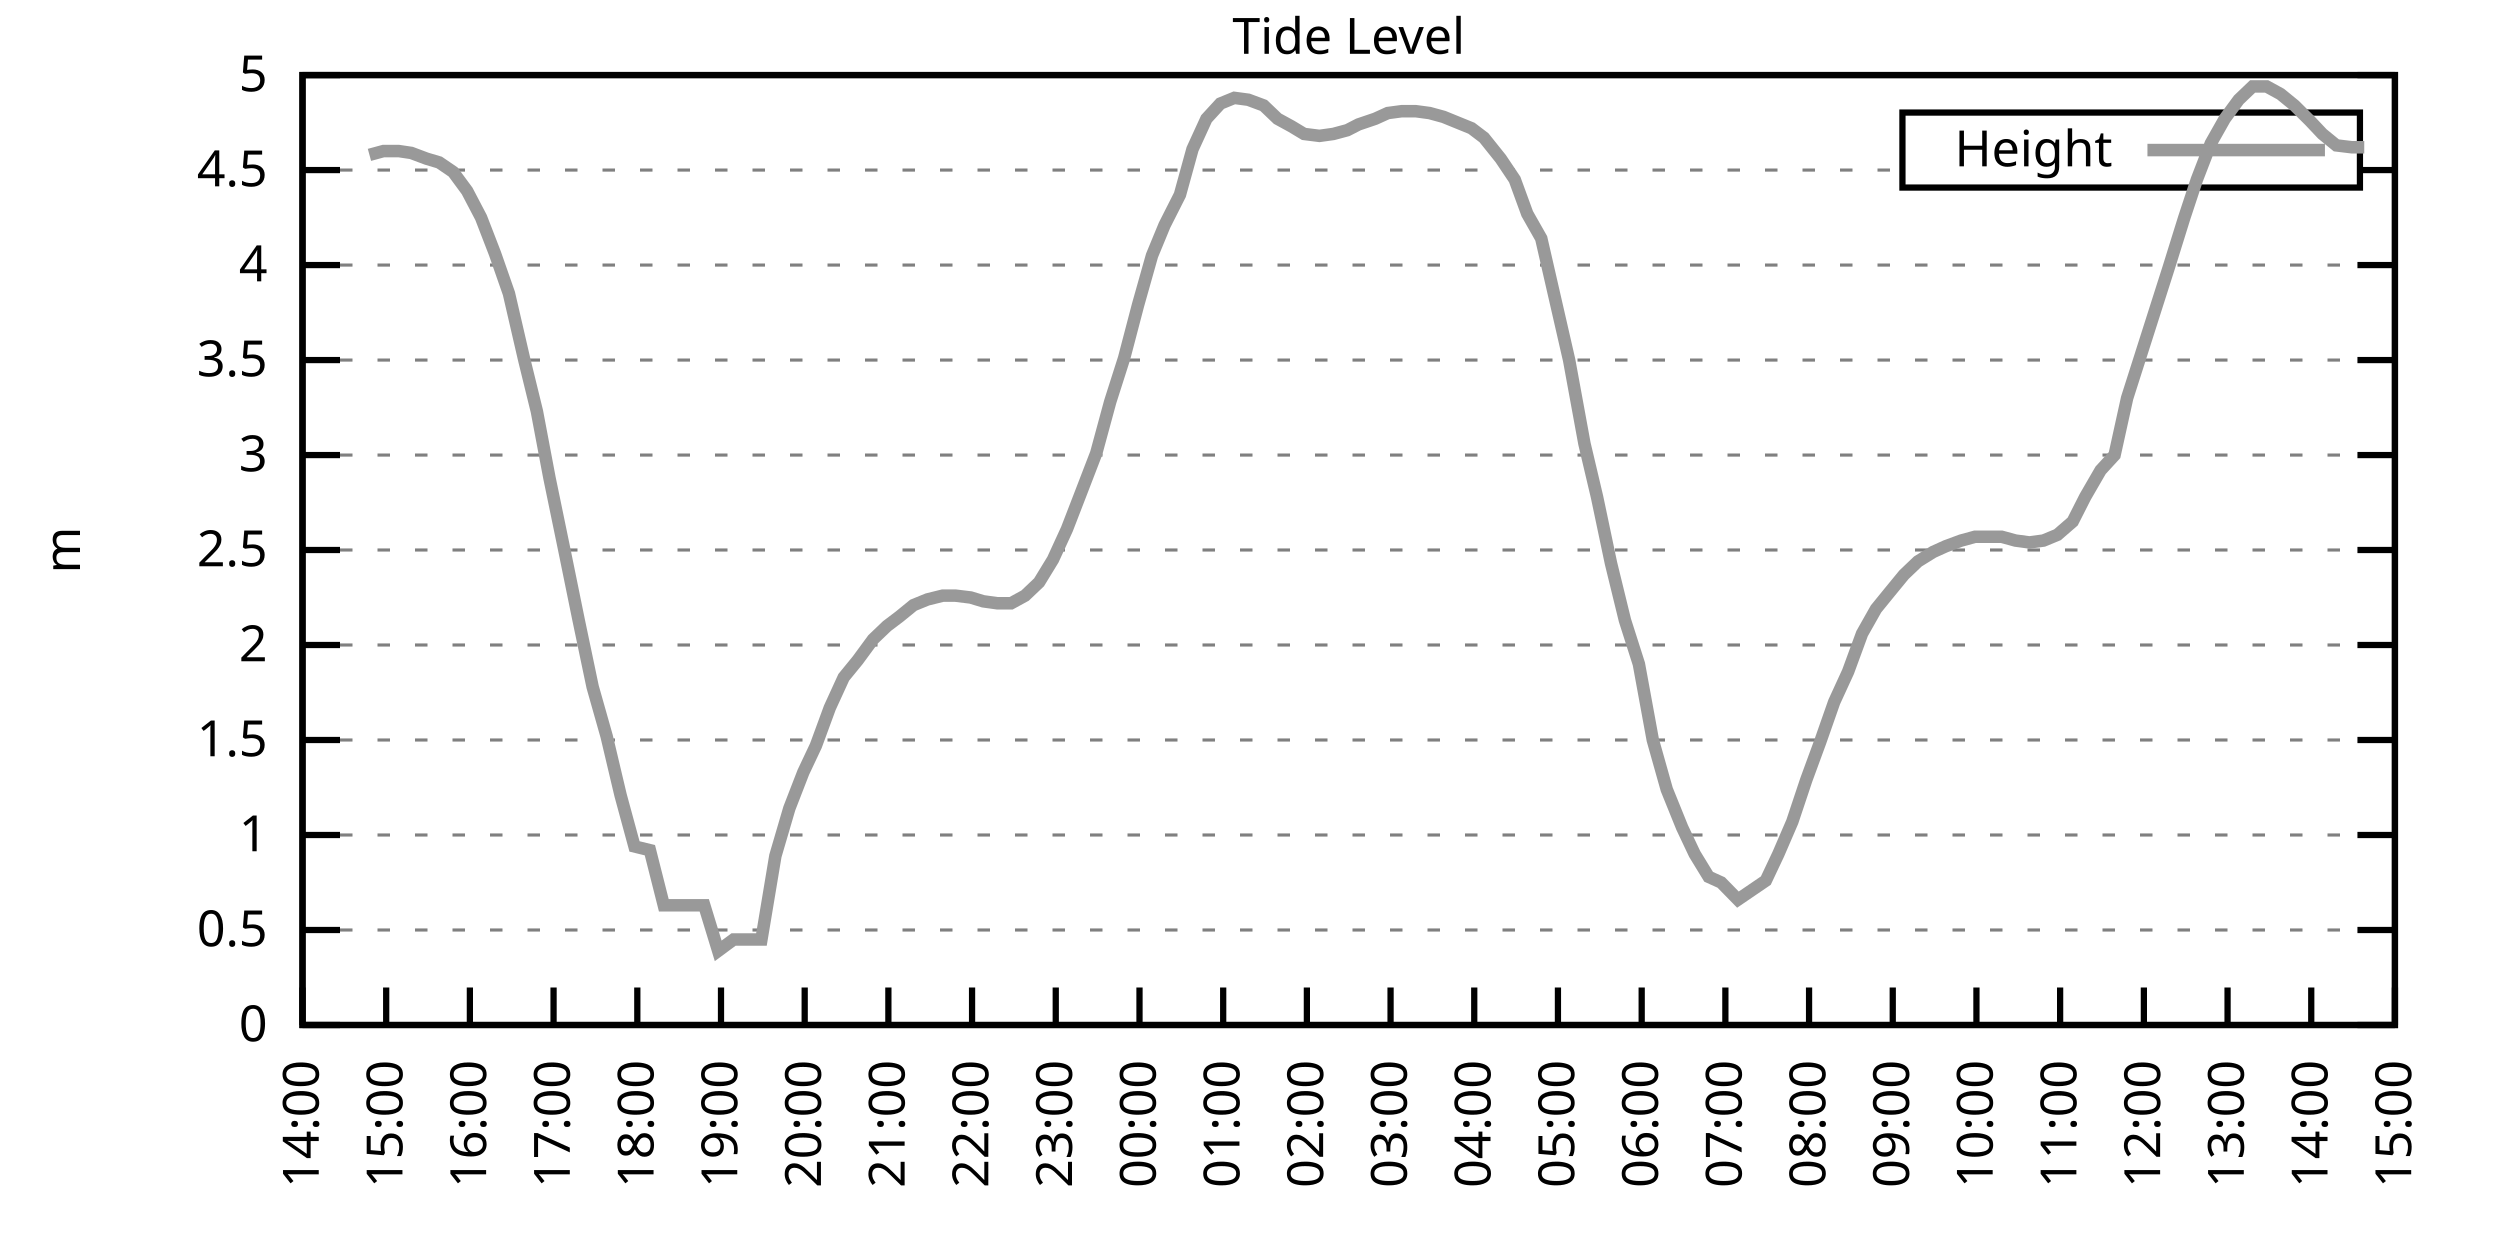
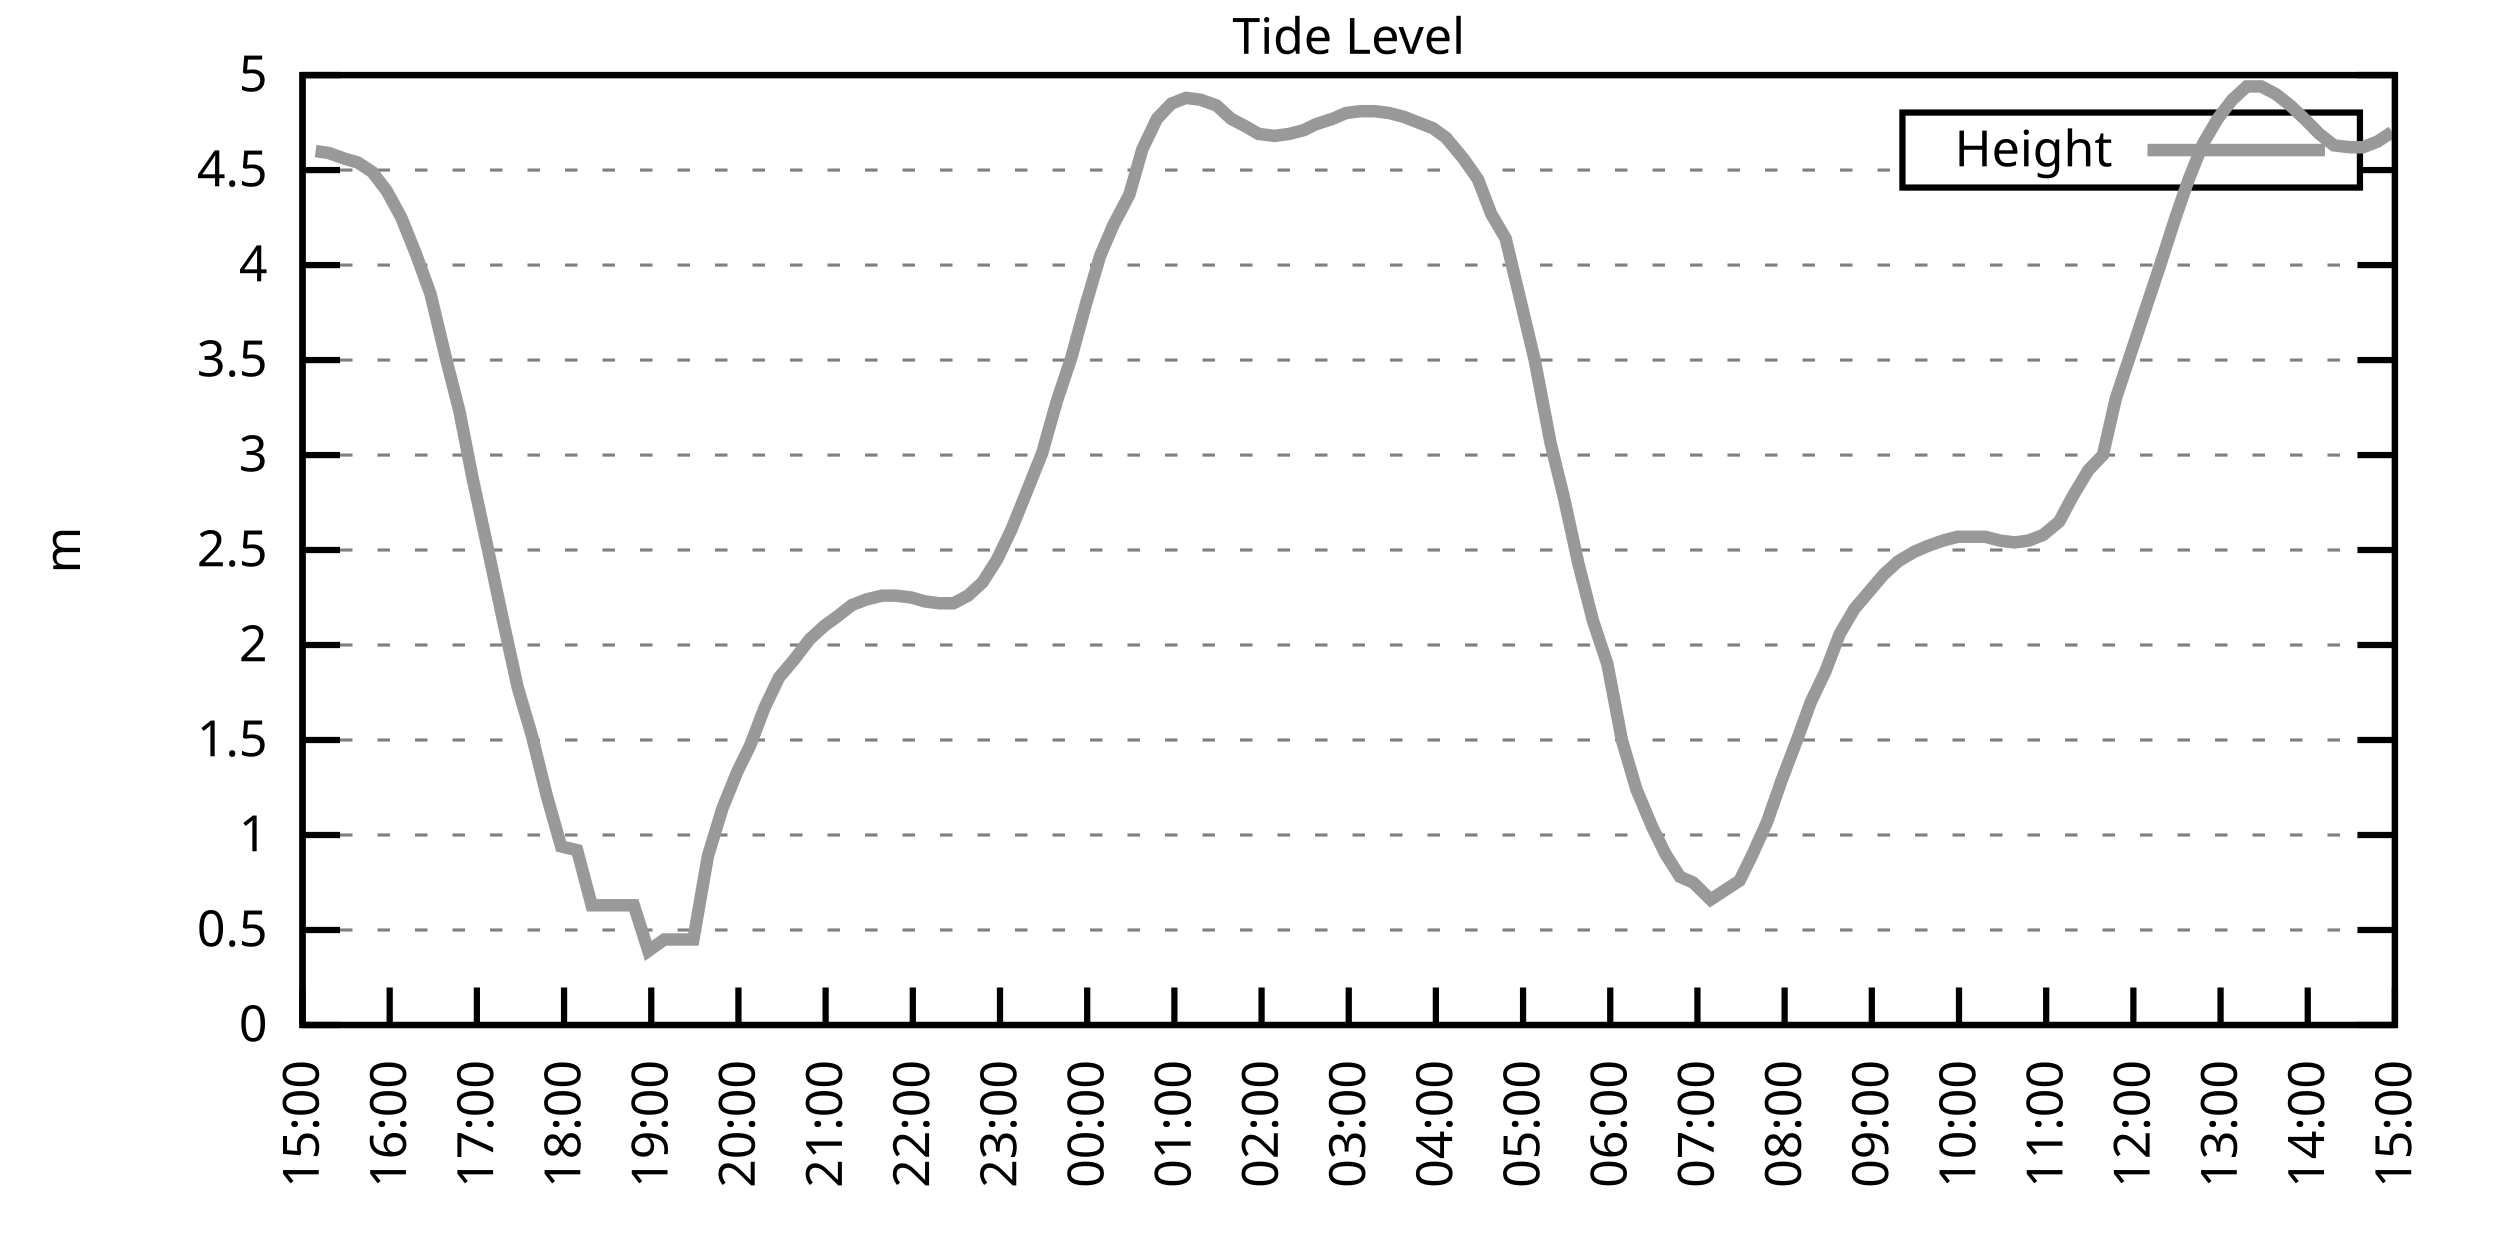
<svg xmlns="http://www.w3.org/2000/svg" xmlns:xlink="http://www.w3.org/1999/xlink" width="400" height="200" viewBox="0 0 400 200">
  <g id="gnuplot_canvas">
    <rect x="0" y="0" width="400" height="200" fill="none" />
    <defs>
      <circle id="gpDot" r="0.5" stroke-width="0.5" stroke="currentColor" />
      <path id="gpPt0" stroke-width="0.333" stroke="currentColor" d="M-1,0 h2 M0,-1 v2" />
      <path id="gpPt1" stroke-width="0.333" stroke="currentColor" d="M-1,-1 L1,1 M1,-1 L-1,1" />
      <path id="gpPt2" stroke-width="0.333" stroke="currentColor" d="M-1,0 L1,0 M0,-1 L0,1 M-1,-1 L1,1 M-1,1 L1,-1" />
      <rect id="gpPt3" stroke-width="0.333" stroke="currentColor" x="-1" y="-1" width="2" height="2" />
      <rect id="gpPt4" stroke-width="0.333" stroke="currentColor" fill="currentColor" x="-1" y="-1" width="2" height="2" />
      <circle id="gpPt5" stroke-width="0.333" stroke="currentColor" cx="0" cy="0" r="1" />
      <use xlink:href="#gpPt5" id="gpPt6" fill="currentColor" stroke="none" />
      <path id="gpPt7" stroke-width="0.333" stroke="currentColor" d="M0,-1.33 L-1.33,0.67 L1.33,0.67 z" />
      <use xlink:href="#gpPt7" id="gpPt8" fill="currentColor" stroke="none" />
      <use xlink:href="#gpPt7" id="gpPt9" stroke="currentColor" transform="rotate(180)" />
      <use xlink:href="#gpPt9" id="gpPt10" fill="currentColor" stroke="none" />
      <use xlink:href="#gpPt3" id="gpPt11" stroke="currentColor" transform="rotate(45)" />
      <use xlink:href="#gpPt11" id="gpPt12" fill="currentColor" stroke="none" />
      <path id="gpPt13" stroke-width="0.333" stroke="currentColor" d="M0,1.330 L1.265,0.411 L0.782,-1.067 L-0.782,-1.076 L-1.265,0.411 z" />
      <use xlink:href="#gpPt13" id="gpPt14" fill="currentColor" stroke="none" />
      <filter id="textbox" filterUnits="objectBoundingBox" x="0" y="0" height="1" width="1">
        <feFlood flood-color="white" flood-opacity="1" result="bgnd" />
        <feComposite in="SourceGraphic" in2="bgnd" operator="atop" />
      </filter>
      <filter id="greybox" filterUnits="objectBoundingBox" x="0" y="0" height="1" width="1">
        <feFlood flood-color="lightgrey" flood-opacity="1" result="grey" />
        <feComposite in="SourceGraphic" in2="grey" operator="atop" />
      </filter>
    </defs>
    <g fill="none" color="white" stroke="currentColor" stroke-width="1.00" stroke-linecap="butt" stroke-linejoin="miter">
</g>
    <g fill="none" color="black" stroke="currentColor" stroke-width="1.00" stroke-linecap="butt" stroke-linejoin="miter">
      <g stroke="none" shape-rendering="crispEdges">
        <polygon fill="rgb(255, 255, 255)" points="48.40,164.00 383.18,164.00 383.18,12.02 48.40,12.02 " />
      </g>
    </g>
    <g fill="none" color="black" stroke="currentColor" stroke-width="1.00" stroke-linecap="butt" stroke-linejoin="miter">
</g>
    <g fill="none" color="black" stroke="black" stroke-width="0.50" stroke-linecap="butt" stroke-linejoin="miter">
</g>
    <g fill="none" color="gray" stroke="currentColor" stroke-width="0.50" stroke-linecap="butt" stroke-linejoin="miter">
      <path stroke="gray" stroke-dasharray="2,4" class="gridline" d="M48.40,164.00 L383.19,164.00  " />
    </g>
    <g fill="none" color="gray" stroke="gray" stroke-width="1.00" stroke-linecap="butt" stroke-linejoin="miter">
</g>
    <g fill="none" color="black" stroke="currentColor" stroke-width="1.00" stroke-linecap="butt" stroke-linejoin="miter">
      <path stroke="black" d="M48.40,164.00 L54.40,164.00 M383.19,164.00 L377.19,164.00  " />
      <g transform="translate(42.80,166.60)" stroke="none" fill="black" font-family="Sans" font-size="8.00" text-anchor="end">
        <text>
          <tspan font-family="Sans"> 0</tspan>
        </text>
      </g>
    </g>
    <g fill="none" color="black" stroke="currentColor" stroke-width="1.00" stroke-linecap="butt" stroke-linejoin="miter">
</g>
    <g fill="none" color="black" stroke="black" stroke-width="0.50" stroke-linecap="butt" stroke-linejoin="miter">
</g>
    <g fill="none" color="gray" stroke="currentColor" stroke-width="0.50" stroke-linecap="butt" stroke-linejoin="miter">
      <path stroke="gray" stroke-dasharray="2,4" class="gridline" d="M48.40,148.80 L383.19,148.80  " />
    </g>
    <g fill="none" color="gray" stroke="gray" stroke-width="1.00" stroke-linecap="butt" stroke-linejoin="miter">
</g>
    <g fill="none" color="black" stroke="currentColor" stroke-width="1.00" stroke-linecap="butt" stroke-linejoin="miter">
      <path stroke="black" d="M48.40,148.80 L54.40,148.80 M383.19,148.80 L377.19,148.80  " />
      <g transform="translate(42.80,151.40)" stroke="none" fill="black" font-family="Sans" font-size="8.00" text-anchor="end">
        <text>
          <tspan font-family="Sans"> 0.5</tspan>
        </text>
      </g>
    </g>
    <g fill="none" color="black" stroke="currentColor" stroke-width="1.00" stroke-linecap="butt" stroke-linejoin="miter">
</g>
    <g fill="none" color="black" stroke="black" stroke-width="0.50" stroke-linecap="butt" stroke-linejoin="miter">
</g>
    <g fill="none" color="gray" stroke="currentColor" stroke-width="0.50" stroke-linecap="butt" stroke-linejoin="miter">
      <path stroke="gray" stroke-dasharray="2,4" class="gridline" d="M48.40,133.60 L383.19,133.60  " />
    </g>
    <g fill="none" color="gray" stroke="gray" stroke-width="1.00" stroke-linecap="butt" stroke-linejoin="miter">
</g>
    <g fill="none" color="black" stroke="currentColor" stroke-width="1.00" stroke-linecap="butt" stroke-linejoin="miter">
      <path stroke="black" d="M48.40,133.60 L54.40,133.60 M383.19,133.60 L377.19,133.60  " />
      <g transform="translate(42.80,136.20)" stroke="none" fill="black" font-family="Sans" font-size="8.00" text-anchor="end">
        <text>
          <tspan font-family="Sans"> 1</tspan>
        </text>
      </g>
    </g>
    <g fill="none" color="black" stroke="currentColor" stroke-width="1.00" stroke-linecap="butt" stroke-linejoin="miter">
</g>
    <g fill="none" color="black" stroke="black" stroke-width="0.50" stroke-linecap="butt" stroke-linejoin="miter">
</g>
    <g fill="none" color="gray" stroke="currentColor" stroke-width="0.50" stroke-linecap="butt" stroke-linejoin="miter">
      <path stroke="gray" stroke-dasharray="2,4" class="gridline" d="M48.40,118.40 L383.19,118.40  " />
    </g>
    <g fill="none" color="gray" stroke="gray" stroke-width="1.00" stroke-linecap="butt" stroke-linejoin="miter">
</g>
    <g fill="none" color="black" stroke="currentColor" stroke-width="1.00" stroke-linecap="butt" stroke-linejoin="miter">
      <path stroke="black" d="M48.40,118.40 L54.40,118.40 M383.19,118.40 L377.19,118.40  " />
      <g transform="translate(42.80,121.00)" stroke="none" fill="black" font-family="Sans" font-size="8.00" text-anchor="end">
        <text>
          <tspan font-family="Sans"> 1.5</tspan>
        </text>
      </g>
    </g>
    <g fill="none" color="black" stroke="currentColor" stroke-width="1.00" stroke-linecap="butt" stroke-linejoin="miter">
</g>
    <g fill="none" color="black" stroke="black" stroke-width="0.50" stroke-linecap="butt" stroke-linejoin="miter">
</g>
    <g fill="none" color="gray" stroke="currentColor" stroke-width="0.50" stroke-linecap="butt" stroke-linejoin="miter">
      <path stroke="gray" stroke-dasharray="2,4" class="gridline" d="M48.40,103.20 L383.19,103.20  " />
    </g>
    <g fill="none" color="gray" stroke="gray" stroke-width="1.00" stroke-linecap="butt" stroke-linejoin="miter">
</g>
    <g fill="none" color="black" stroke="currentColor" stroke-width="1.00" stroke-linecap="butt" stroke-linejoin="miter">
      <path stroke="black" d="M48.40,103.20 L54.40,103.20 M383.19,103.20 L377.19,103.20  " />
      <g transform="translate(42.80,105.80)" stroke="none" fill="black" font-family="Sans" font-size="8.00" text-anchor="end">
        <text>
          <tspan font-family="Sans"> 2</tspan>
        </text>
      </g>
    </g>
    <g fill="none" color="black" stroke="currentColor" stroke-width="1.00" stroke-linecap="butt" stroke-linejoin="miter">
</g>
    <g fill="none" color="black" stroke="black" stroke-width="0.50" stroke-linecap="butt" stroke-linejoin="miter">
</g>
    <g fill="none" color="gray" stroke="currentColor" stroke-width="0.50" stroke-linecap="butt" stroke-linejoin="miter">
      <path stroke="gray" stroke-dasharray="2,4" class="gridline" d="M48.40,88.00 L383.19,88.00  " />
    </g>
    <g fill="none" color="gray" stroke="gray" stroke-width="1.00" stroke-linecap="butt" stroke-linejoin="miter">
</g>
    <g fill="none" color="black" stroke="currentColor" stroke-width="1.00" stroke-linecap="butt" stroke-linejoin="miter">
      <path stroke="black" d="M48.40,88.00 L54.40,88.00 M383.19,88.00 L377.19,88.00  " />
      <g transform="translate(42.80,90.60)" stroke="none" fill="black" font-family="Sans" font-size="8.00" text-anchor="end">
        <text>
          <tspan font-family="Sans"> 2.5</tspan>
        </text>
      </g>
    </g>
    <g fill="none" color="black" stroke="currentColor" stroke-width="1.00" stroke-linecap="butt" stroke-linejoin="miter">
</g>
    <g fill="none" color="black" stroke="black" stroke-width="0.50" stroke-linecap="butt" stroke-linejoin="miter">
</g>
    <g fill="none" color="gray" stroke="currentColor" stroke-width="0.50" stroke-linecap="butt" stroke-linejoin="miter">
      <path stroke="gray" stroke-dasharray="2,4" class="gridline" d="M48.40,72.81 L383.19,72.81  " />
    </g>
    <g fill="none" color="gray" stroke="gray" stroke-width="1.00" stroke-linecap="butt" stroke-linejoin="miter">
</g>
    <g fill="none" color="black" stroke="currentColor" stroke-width="1.00" stroke-linecap="butt" stroke-linejoin="miter">
      <path stroke="black" d="M48.40,72.81 L54.40,72.81 M383.19,72.81 L377.19,72.81  " />
      <g transform="translate(42.80,75.41)" stroke="none" fill="black" font-family="Sans" font-size="8.00" text-anchor="end">
        <text>
          <tspan font-family="Sans"> 3</tspan>
        </text>
      </g>
    </g>
    <g fill="none" color="black" stroke="currentColor" stroke-width="1.00" stroke-linecap="butt" stroke-linejoin="miter">
</g>
    <g fill="none" color="black" stroke="black" stroke-width="0.50" stroke-linecap="butt" stroke-linejoin="miter">
</g>
    <g fill="none" color="gray" stroke="currentColor" stroke-width="0.50" stroke-linecap="butt" stroke-linejoin="miter">
      <path stroke="gray" stroke-dasharray="2,4" class="gridline" d="M48.40,57.61 L383.19,57.61  " />
    </g>
    <g fill="none" color="gray" stroke="gray" stroke-width="1.00" stroke-linecap="butt" stroke-linejoin="miter">
</g>
    <g fill="none" color="black" stroke="currentColor" stroke-width="1.00" stroke-linecap="butt" stroke-linejoin="miter">
      <path stroke="black" d="M48.40,57.61 L54.40,57.61 M383.19,57.61 L377.19,57.61  " />
      <g transform="translate(42.80,60.21)" stroke="none" fill="black" font-family="Sans" font-size="8.00" text-anchor="end">
        <text>
          <tspan font-family="Sans"> 3.5</tspan>
        </text>
      </g>
    </g>
    <g fill="none" color="black" stroke="currentColor" stroke-width="1.00" stroke-linecap="butt" stroke-linejoin="miter">
</g>
    <g fill="none" color="black" stroke="black" stroke-width="0.50" stroke-linecap="butt" stroke-linejoin="miter">
</g>
    <g fill="none" color="gray" stroke="currentColor" stroke-width="0.50" stroke-linecap="butt" stroke-linejoin="miter">
      <path stroke="gray" stroke-dasharray="2,4" class="gridline" d="M48.40,42.41 L383.19,42.41  " />
    </g>
    <g fill="none" color="gray" stroke="gray" stroke-width="1.00" stroke-linecap="butt" stroke-linejoin="miter">
</g>
    <g fill="none" color="black" stroke="currentColor" stroke-width="1.00" stroke-linecap="butt" stroke-linejoin="miter">
      <path stroke="black" d="M48.40,42.41 L54.40,42.41 M383.19,42.41 L377.19,42.41  " />
      <g transform="translate(42.80,45.01)" stroke="none" fill="black" font-family="Sans" font-size="8.00" text-anchor="end">
        <text>
          <tspan font-family="Sans"> 4</tspan>
        </text>
      </g>
    </g>
    <g fill="none" color="black" stroke="currentColor" stroke-width="1.00" stroke-linecap="butt" stroke-linejoin="miter">
</g>
    <g fill="none" color="black" stroke="black" stroke-width="0.50" stroke-linecap="butt" stroke-linejoin="miter">
</g>
    <g fill="none" color="gray" stroke="currentColor" stroke-width="0.50" stroke-linecap="butt" stroke-linejoin="miter">
      <path stroke="gray" stroke-dasharray="2,4" class="gridline" d="M48.40,27.21 L304.39,27.21 M377.59,27.21 L383.19,27.21  " />
    </g>
    <g fill="none" color="gray" stroke="gray" stroke-width="1.00" stroke-linecap="butt" stroke-linejoin="miter">
</g>
    <g fill="none" color="black" stroke="currentColor" stroke-width="1.00" stroke-linecap="butt" stroke-linejoin="miter">
      <path stroke="black" d="M48.40,27.21 L54.40,27.21 M383.19,27.21 L377.19,27.21  " />
      <g transform="translate(42.80,29.81)" stroke="none" fill="black" font-family="Sans" font-size="8.00" text-anchor="end">
        <text>
          <tspan font-family="Sans"> 4.5</tspan>
        </text>
      </g>
    </g>
    <g fill="none" color="black" stroke="currentColor" stroke-width="1.00" stroke-linecap="butt" stroke-linejoin="miter">
</g>
    <g fill="none" color="black" stroke="black" stroke-width="0.50" stroke-linecap="butt" stroke-linejoin="miter">
</g>
    <g fill="none" color="gray" stroke="currentColor" stroke-width="0.50" stroke-linecap="butt" stroke-linejoin="miter">
      <path stroke="gray" stroke-dasharray="2,4" class="gridline" d="M48.40,12.01 L383.19,12.01  " />
    </g>
    <g fill="none" color="gray" stroke="gray" stroke-width="1.00" stroke-linecap="butt" stroke-linejoin="miter">
</g>
    <g fill="none" color="black" stroke="currentColor" stroke-width="1.00" stroke-linecap="butt" stroke-linejoin="miter">
      <path stroke="black" d="M48.40,12.01 L54.40,12.01 M383.19,12.01 L377.19,12.01  " />
      <g transform="translate(42.80,14.61)" stroke="none" fill="black" font-family="Sans" font-size="8.00" text-anchor="end">
        <text>
          <tspan font-family="Sans"> 5</tspan>
        </text>
      </g>
    </g>
    <g fill="none" color="black" stroke="currentColor" stroke-width="1.00" stroke-linecap="butt" stroke-linejoin="miter">
      <path stroke="black" d="M48.40,164.00 L48.40,158.00  " />
      <g transform="translate(51.00,169.60) rotate(270.00)" stroke="none" fill="black" font-family="Sans" font-size="8.00" text-anchor="end">
        <text>
-           <tspan font-family="Sans">14:00</tspan>
-         </text>
-       </g>
-     </g>
-     <g fill="none" color="black" stroke="currentColor" stroke-width="1.00" stroke-linecap="butt" stroke-linejoin="miter">
-       <path stroke="black" d="M61.79,164.00 L61.79,158.00  " />
-       <g transform="translate(64.39,169.60) rotate(270.00)" stroke="none" fill="black" font-family="Sans" font-size="8.00" text-anchor="end">
-         <text>
          <tspan font-family="Sans">15:00</tspan>
        </text>
      </g>
    </g>
    <g fill="none" color="black" stroke="currentColor" stroke-width="1.00" stroke-linecap="butt" stroke-linejoin="miter">
-       <path stroke="black" d="M75.18,164.00 L75.18,158.00  " />
-       <g transform="translate(77.78,169.60) rotate(270.00)" stroke="none" fill="black" font-family="Sans" font-size="8.00" text-anchor="end">
+       <path stroke="black" d="M62.35,164.00 L62.35,158.00  " />
+       <g transform="translate(64.95,169.60) rotate(270.00)" stroke="none" fill="black" font-family="Sans" font-size="8.00" text-anchor="end">
        <text>
          <tspan font-family="Sans">16:00</tspan>
        </text>
      </g>
    </g>
    <g fill="none" color="black" stroke="currentColor" stroke-width="1.00" stroke-linecap="butt" stroke-linejoin="miter">
-       <path stroke="black" d="M88.57,164.00 L88.57,158.00  " />
-       <g transform="translate(91.17,169.60) rotate(270.00)" stroke="none" fill="black" font-family="Sans" font-size="8.00" text-anchor="end">
+       <path stroke="black" d="M76.30,164.00 L76.30,158.00  " />
+       <g transform="translate(78.90,169.60) rotate(270.00)" stroke="none" fill="black" font-family="Sans" font-size="8.00" text-anchor="end">
        <text>
          <tspan font-family="Sans">17:00</tspan>
        </text>
      </g>
    </g>
    <g fill="none" color="black" stroke="currentColor" stroke-width="1.00" stroke-linecap="butt" stroke-linejoin="miter">
-       <path stroke="black" d="M101.97,164.00 L101.97,158.00  " />
-       <g transform="translate(104.57,169.60) rotate(270.00)" stroke="none" fill="black" font-family="Sans" font-size="8.00" text-anchor="end">
+       <path stroke="black" d="M90.25,164.00 L90.25,158.00  " />
+       <g transform="translate(92.85,169.60) rotate(270.00)" stroke="none" fill="black" font-family="Sans" font-size="8.00" text-anchor="end">
        <text>
          <tspan font-family="Sans">18:00</tspan>
        </text>
      </g>
    </g>
    <g fill="none" color="black" stroke="currentColor" stroke-width="1.00" stroke-linecap="butt" stroke-linejoin="miter">
-       <path stroke="black" d="M115.36,164.00 L115.36,158.00  " />
-       <g transform="translate(117.96,169.60) rotate(270.00)" stroke="none" fill="black" font-family="Sans" font-size="8.00" text-anchor="end">
+       <path stroke="black" d="M104.20,164.00 L104.20,158.00  " />
+       <g transform="translate(106.80,169.60) rotate(270.00)" stroke="none" fill="black" font-family="Sans" font-size="8.00" text-anchor="end">
        <text>
          <tspan font-family="Sans">19:00</tspan>
        </text>
      </g>
    </g>
    <g fill="none" color="black" stroke="currentColor" stroke-width="1.00" stroke-linecap="butt" stroke-linejoin="miter">
-       <path stroke="black" d="M128.75,164.00 L128.75,158.00  " />
-       <g transform="translate(131.35,169.60) rotate(270.00)" stroke="none" fill="black" font-family="Sans" font-size="8.00" text-anchor="end">
+       <path stroke="black" d="M118.15,164.00 L118.15,158.00  " />
+       <g transform="translate(120.75,169.60) rotate(270.00)" stroke="none" fill="black" font-family="Sans" font-size="8.00" text-anchor="end">
        <text>
          <tspan font-family="Sans">20:00</tspan>
        </text>
      </g>
    </g>
    <g fill="none" color="black" stroke="currentColor" stroke-width="1.00" stroke-linecap="butt" stroke-linejoin="miter">
-       <path stroke="black" d="M142.14,164.00 L142.14,158.00  " />
-       <g transform="translate(144.74,169.60) rotate(270.00)" stroke="none" fill="black" font-family="Sans" font-size="8.00" text-anchor="end">
+       <path stroke="black" d="M132.10,164.00 L132.10,158.00  " />
+       <g transform="translate(134.70,169.60) rotate(270.00)" stroke="none" fill="black" font-family="Sans" font-size="8.00" text-anchor="end">
        <text>
          <tspan font-family="Sans">21:00</tspan>
        </text>
      </g>
    </g>
    <g fill="none" color="black" stroke="currentColor" stroke-width="1.00" stroke-linecap="butt" stroke-linejoin="miter">
-       <path stroke="black" d="M155.53,164.00 L155.53,158.00  " />
-       <g transform="translate(158.13,169.60) rotate(270.00)" stroke="none" fill="black" font-family="Sans" font-size="8.00" text-anchor="end">
+       <path stroke="black" d="M146.05,164.00 L146.05,158.00  " />
+       <g transform="translate(148.65,169.60) rotate(270.00)" stroke="none" fill="black" font-family="Sans" font-size="8.00" text-anchor="end">
        <text>
          <tspan font-family="Sans">22:00</tspan>
        </text>
      </g>
    </g>
    <g fill="none" color="black" stroke="currentColor" stroke-width="1.00" stroke-linecap="butt" stroke-linejoin="miter">
-       <path stroke="black" d="M168.92,164.00 L168.92,158.00  " />
-       <g transform="translate(171.52,169.60) rotate(270.00)" stroke="none" fill="black" font-family="Sans" font-size="8.00" text-anchor="end">
+       <path stroke="black" d="M160.00,164.00 L160.00,158.00  " />
+       <g transform="translate(162.60,169.60) rotate(270.00)" stroke="none" fill="black" font-family="Sans" font-size="8.00" text-anchor="end">
        <text>
          <tspan font-family="Sans">23:00</tspan>
        </text>
      </g>
    </g>
    <g fill="none" color="black" stroke="currentColor" stroke-width="1.00" stroke-linecap="butt" stroke-linejoin="miter">
-       <path stroke="black" d="M182.32,164.00 L182.32,158.00  " />
-       <g transform="translate(184.92,169.60) rotate(270.00)" stroke="none" fill="black" font-family="Sans" font-size="8.00" text-anchor="end">
+       <path stroke="black" d="M173.95,164.00 L173.95,158.00  " />
+       <g transform="translate(176.55,169.60) rotate(270.00)" stroke="none" fill="black" font-family="Sans" font-size="8.00" text-anchor="end">
        <text>
          <tspan font-family="Sans">00:00</tspan>
        </text>
      </g>
    </g>
    <g fill="none" color="black" stroke="currentColor" stroke-width="1.00" stroke-linecap="butt" stroke-linejoin="miter">
-       <path stroke="black" d="M195.71,164.00 L195.71,158.00  " />
-       <g transform="translate(198.31,169.60) rotate(270.00)" stroke="none" fill="black" font-family="Sans" font-size="8.00" text-anchor="end">
+       <path stroke="black" d="M187.90,164.00 L187.90,158.00  " />
+       <g transform="translate(190.50,169.60) rotate(270.00)" stroke="none" fill="black" font-family="Sans" font-size="8.00" text-anchor="end">
        <text>
          <tspan font-family="Sans">01:00</tspan>
        </text>
      </g>
    </g>
    <g fill="none" color="black" stroke="currentColor" stroke-width="1.00" stroke-linecap="butt" stroke-linejoin="miter">
-       <path stroke="black" d="M209.10,164.00 L209.10,158.00  " />
-       <g transform="translate(211.70,169.60) rotate(270.00)" stroke="none" fill="black" font-family="Sans" font-size="8.00" text-anchor="end">
+       <path stroke="black" d="M201.85,164.00 L201.85,158.00  " />
+       <g transform="translate(204.45,169.60) rotate(270.00)" stroke="none" fill="black" font-family="Sans" font-size="8.00" text-anchor="end">
        <text>
          <tspan font-family="Sans">02:00</tspan>
        </text>
      </g>
    </g>
    <g fill="none" color="black" stroke="currentColor" stroke-width="1.00" stroke-linecap="butt" stroke-linejoin="miter">
-       <path stroke="black" d="M222.49,164.00 L222.49,158.00  " />
-       <g transform="translate(225.09,169.60) rotate(270.00)" stroke="none" fill="black" font-family="Sans" font-size="8.00" text-anchor="end">
+       <path stroke="black" d="M215.80,164.00 L215.80,158.00  " />
+       <g transform="translate(218.40,169.60) rotate(270.00)" stroke="none" fill="black" font-family="Sans" font-size="8.00" text-anchor="end">
        <text>
          <tspan font-family="Sans">03:00</tspan>
        </text>
      </g>
    </g>
    <g fill="none" color="black" stroke="currentColor" stroke-width="1.00" stroke-linecap="butt" stroke-linejoin="miter">
-       <path stroke="black" d="M235.88,164.00 L235.88,158.00  " />
-       <g transform="translate(238.48,169.60) rotate(270.00)" stroke="none" fill="black" font-family="Sans" font-size="8.00" text-anchor="end">
+       <path stroke="black" d="M229.74,164.00 L229.74,158.00  " />
+       <g transform="translate(232.34,169.60) rotate(270.00)" stroke="none" fill="black" font-family="Sans" font-size="8.00" text-anchor="end">
        <text>
          <tspan font-family="Sans">04:00</tspan>
        </text>
      </g>
    </g>
    <g fill="none" color="black" stroke="currentColor" stroke-width="1.00" stroke-linecap="butt" stroke-linejoin="miter">
-       <path stroke="black" d="M249.27,164.00 L249.27,158.00  " />
-       <g transform="translate(251.87,169.60) rotate(270.00)" stroke="none" fill="black" font-family="Sans" font-size="8.00" text-anchor="end">
+       <path stroke="black" d="M243.69,164.00 L243.69,158.00  " />
+       <g transform="translate(246.29,169.60) rotate(270.00)" stroke="none" fill="black" font-family="Sans" font-size="8.00" text-anchor="end">
        <text>
          <tspan font-family="Sans">05:00</tspan>
        </text>
      </g>
    </g>
    <g fill="none" color="black" stroke="currentColor" stroke-width="1.00" stroke-linecap="butt" stroke-linejoin="miter">
-       <path stroke="black" d="M262.67,164.00 L262.67,158.00  " />
-       <g transform="translate(265.27,169.60) rotate(270.00)" stroke="none" fill="black" font-family="Sans" font-size="8.00" text-anchor="end">
+       <path stroke="black" d="M257.64,164.00 L257.64,158.00  " />
+       <g transform="translate(260.24,169.60) rotate(270.00)" stroke="none" fill="black" font-family="Sans" font-size="8.00" text-anchor="end">
        <text>
          <tspan font-family="Sans">06:00</tspan>
        </text>
      </g>
    </g>
    <g fill="none" color="black" stroke="currentColor" stroke-width="1.00" stroke-linecap="butt" stroke-linejoin="miter">
-       <path stroke="black" d="M276.06,164.00 L276.06,158.00  " />
-       <g transform="translate(278.66,169.60) rotate(270.00)" stroke="none" fill="black" font-family="Sans" font-size="8.00" text-anchor="end">
+       <path stroke="black" d="M271.59,164.00 L271.59,158.00  " />
+       <g transform="translate(274.19,169.60) rotate(270.00)" stroke="none" fill="black" font-family="Sans" font-size="8.00" text-anchor="end">
        <text>
          <tspan font-family="Sans">07:00</tspan>
        </text>
      </g>
    </g>
    <g fill="none" color="black" stroke="currentColor" stroke-width="1.00" stroke-linecap="butt" stroke-linejoin="miter">
-       <path stroke="black" d="M289.45,164.00 L289.45,158.00  " />
-       <g transform="translate(292.05,169.60) rotate(270.00)" stroke="none" fill="black" font-family="Sans" font-size="8.00" text-anchor="end">
+       <path stroke="black" d="M285.54,164.00 L285.54,158.00  " />
+       <g transform="translate(288.14,169.60) rotate(270.00)" stroke="none" fill="black" font-family="Sans" font-size="8.00" text-anchor="end">
        <text>
          <tspan font-family="Sans">08:00</tspan>
        </text>
      </g>
    </g>
    <g fill="none" color="black" stroke="currentColor" stroke-width="1.00" stroke-linecap="butt" stroke-linejoin="miter">
-       <path stroke="black" d="M302.84,164.00 L302.84,158.00  " />
-       <g transform="translate(305.44,169.60) rotate(270.00)" stroke="none" fill="black" font-family="Sans" font-size="8.00" text-anchor="end">
+       <path stroke="black" d="M299.49,164.00 L299.49,158.00  " />
+       <g transform="translate(302.09,169.60) rotate(270.00)" stroke="none" fill="black" font-family="Sans" font-size="8.00" text-anchor="end">
        <text>
          <tspan font-family="Sans">09:00</tspan>
        </text>
      </g>
    </g>
    <g fill="none" color="black" stroke="currentColor" stroke-width="1.00" stroke-linecap="butt" stroke-linejoin="miter">
-       <path stroke="black" d="M316.23,164.00 L316.23,158.00  " />
-       <g transform="translate(318.83,169.60) rotate(270.00)" stroke="none" fill="black" font-family="Sans" font-size="8.00" text-anchor="end">
+       <path stroke="black" d="M313.44,164.00 L313.44,158.00  " />
+       <g transform="translate(316.04,169.60) rotate(270.00)" stroke="none" fill="black" font-family="Sans" font-size="8.00" text-anchor="end">
        <text>
          <tspan font-family="Sans">10:00</tspan>
        </text>
      </g>
    </g>
    <g fill="none" color="black" stroke="currentColor" stroke-width="1.00" stroke-linecap="butt" stroke-linejoin="miter">
-       <path stroke="black" d="M329.62,164.00 L329.62,158.00  " />
-       <g transform="translate(332.22,169.60) rotate(270.00)" stroke="none" fill="black" font-family="Sans" font-size="8.00" text-anchor="end">
+       <path stroke="black" d="M327.39,164.00 L327.39,158.00  " />
+       <g transform="translate(329.99,169.60) rotate(270.00)" stroke="none" fill="black" font-family="Sans" font-size="8.00" text-anchor="end">
        <text>
          <tspan font-family="Sans">11:00</tspan>
        </text>
      </g>
    </g>
    <g fill="none" color="black" stroke="currentColor" stroke-width="1.00" stroke-linecap="butt" stroke-linejoin="miter">
-       <path stroke="black" d="M343.02,164.00 L343.02,158.00  " />
-       <g transform="translate(345.62,169.60) rotate(270.00)" stroke="none" fill="black" font-family="Sans" font-size="8.00" text-anchor="end">
+       <path stroke="black" d="M341.34,164.00 L341.34,158.00  " />
+       <g transform="translate(343.94,169.60) rotate(270.00)" stroke="none" fill="black" font-family="Sans" font-size="8.00" text-anchor="end">
        <text>
          <tspan font-family="Sans">12:00</tspan>
        </text>
      </g>
    </g>
    <g fill="none" color="black" stroke="currentColor" stroke-width="1.00" stroke-linecap="butt" stroke-linejoin="miter">
-       <path stroke="black" d="M356.41,164.00 L356.41,158.00  " />
-       <g transform="translate(359.01,169.60) rotate(270.00)" stroke="none" fill="black" font-family="Sans" font-size="8.00" text-anchor="end">
+       <path stroke="black" d="M355.29,164.00 L355.29,158.00  " />
+       <g transform="translate(357.89,169.60) rotate(270.00)" stroke="none" fill="black" font-family="Sans" font-size="8.00" text-anchor="end">
        <text>
          <tspan font-family="Sans">13:00</tspan>
        </text>
      </g>
    </g>
    <g fill="none" color="black" stroke="currentColor" stroke-width="1.00" stroke-linecap="butt" stroke-linejoin="miter">
-       <path stroke="black" d="M369.80,164.00 L369.80,158.00  " />
-       <g transform="translate(372.40,169.60) rotate(270.00)" stroke="none" fill="black" font-family="Sans" font-size="8.00" text-anchor="end">
+       <path stroke="black" d="M369.24,164.00 L369.24,158.00  " />
+       <g transform="translate(371.84,169.60) rotate(270.00)" stroke="none" fill="black" font-family="Sans" font-size="8.00" text-anchor="end">
        <text>
          <tspan font-family="Sans">14:00</tspan>
        </text>
      </g>
    </g>
    <g fill="none" color="black" stroke="currentColor" stroke-width="1.00" stroke-linecap="butt" stroke-linejoin="miter">
      <path stroke="black" d="M383.19,164.00 L383.19,158.00  " />
      <g transform="translate(385.79,169.60) rotate(270.00)" stroke="none" fill="black" font-family="Sans" font-size="8.00" text-anchor="end">
        <text>
          <tspan font-family="Sans">15:00</tspan>
        </text>
      </g>
    </g>
    <g fill="none" color="black" stroke="currentColor" stroke-width="1.00" stroke-linecap="butt" stroke-linejoin="miter">
</g>
    <g fill="none" color="black" stroke="currentColor" stroke-width="1.00" stroke-linecap="butt" stroke-linejoin="miter">
      <path stroke="black" d="M48.40,12.01 L48.40,164.00 L383.19,164.00 L383.19,12.01 L48.40,12.01 Z  " />
    </g>
    <g fill="none" color="black" stroke="currentColor" stroke-width="1.00" stroke-linecap="butt" stroke-linejoin="miter">
</g>
    <g fill="none" color="black" stroke="currentColor" stroke-width="1.00" stroke-linecap="butt" stroke-linejoin="miter">
      <path stroke="black" d="M304.39,30.01 L304.39,18.01 L377.59,18.01 L377.59,30.01 L304.39,30.01 Z  " />
    </g>
    <g id="Tide_level_plot_1">
      <g fill="none" color="white" stroke="black" stroke-width="2.00" stroke-linecap="butt" stroke-linejoin="miter">
</g>
      <g fill="none" color="black" stroke="currentColor" stroke-width="2.00" stroke-linecap="butt" stroke-linejoin="miter">
        <g transform="translate(337.99,26.61)" stroke="none" fill="black" font-family="Sans" font-size="8.00" text-anchor="end">
          <text>
            <tspan font-family="Sans">Height</tspan>
          </text>
        </g>
      </g>
      <g fill="none" color="black" stroke="currentColor" stroke-width="2.00" stroke-linecap="butt" stroke-linejoin="miter">
-         <path stroke="rgb(153, 153, 153)" d="M343.59,24.01 L371.99,24.01 M59.11,24.78 L61.35,24.17 L63.80,24.17 L65.81,24.47 L68.26,25.39 L70.27,25.99   L72.50,27.51 L74.74,30.55 L76.97,34.81 L79.20,40.58 L81.43,46.97 L83.89,57.61 L85.90,65.81 L87.91,76.45   L90.36,88.31 L92.59,99.25 L94.82,109.89 L97.06,117.80 L99.29,127.22 L101.52,135.43 L103.98,136.03 L106.21,144.85   L108.44,144.85 L110.45,144.85 L112.68,144.85 L114.91,152.14 L117.37,150.32 L119.60,150.32 L121.83,150.32 L124.06,136.95   L126.29,129.35 L128.53,123.57 L130.54,119.31 L132.77,113.24 L135.00,108.37 L137.23,105.64 L139.69,102.29 L141.92,100.16   L143.93,98.64 L146.16,96.82 L148.39,95.91 L150.85,95.30 L152.85,95.30 L155.31,95.60 L157.32,96.21 L159.55,96.52   L161.78,96.52 L164.01,95.30 L166.25,93.17 L168.48,89.52 L170.71,84.66 L172.94,78.89 L175.40,72.50 L177.63,64.29   L179.86,57.30 L182.09,48.79 L184.32,40.89 L186.33,36.02 L188.79,31.16 L190.80,23.87 L193.03,19.00 L195.26,16.57   L197.49,15.66 L199.73,15.96 L202.18,16.87 L204.41,19.00 L206.64,20.22 L208.65,21.43 L211.11,21.74 L213.34,21.43   L215.57,20.83 L217.36,19.91 L220.04,19.00 L222.04,18.09 L224.28,17.79 L226.51,17.79 L228.74,18.09 L230.97,18.70   L233.20,19.61 L235.44,20.52 L237.44,22.04 L240.12,25.39 L242.36,28.73 L244.36,34.20 L246.60,38.15 L248.83,47.88   L251.06,57.61 L253.51,70.98 L255.52,79.49 L257.76,90.13 L259.99,99.25 L262.22,106.24 L264.45,118.40 L266.68,126.31   L269.14,132.39 L271.15,136.64 L273.38,140.29 L275.39,141.20 L278.07,143.94 L280.30,142.42 L282.53,140.90 L284.54,136.64   L286.77,131.47 L289.00,124.79 L291.23,118.71 L293.47,112.32 L295.70,107.46 L297.93,101.38 L300.16,97.43 L302.39,94.69   L304.63,91.96 L306.86,89.83 L309.31,88.31 L311.32,87.40 L313.78,86.49 L316.01,85.88 L318.02,85.88 L320.25,85.88   L322.48,86.49 L324.71,86.79 L326.95,86.49 L329.18,85.57 L331.63,83.45 L333.64,79.49 L336.10,75.24 L338.33,72.81   L340.34,63.69 L342.57,56.70 L344.80,49.70 L347.03,42.71 L349.49,34.81 L351.50,28.73 L353.73,22.95 L355.96,19.00   L358.19,15.96 L360.42,13.83 L362.66,13.83 L364.89,15.05 L367.12,16.87 L369.58,19.31 L371.58,21.43 L373.82,23.26   L376.27,23.56 L378.28,23.56  " />
+         <path stroke="rgb(153, 153, 153)" d="M343.59,24.01 L371.99,24.01 M50.49,24.17 L52.58,24.47 L55.14,25.39 L57.23,25.99 L59.56,27.51 L61.88,30.55   L64.21,34.81 L66.53,40.58 L68.86,46.97 L71.42,57.61 L73.51,65.81 L75.60,76.45 L78.16,88.31 L80.48,99.25   L82.81,109.89 L85.13,117.80 L87.46,127.22 L89.78,135.43 L92.34,136.03 L94.67,144.85 L96.99,144.85 L99.08,144.85   L101.41,144.85 L103.73,152.14 L106.29,150.32 L108.62,150.32 L110.94,150.32 L113.27,136.95 L115.59,129.35 L117.92,123.57   L120.01,119.31 L122.33,113.24 L124.66,108.37 L126.98,105.64 L129.54,102.29 L131.87,100.16 L133.96,98.64 L136.28,96.82   L138.61,95.91 L141.16,95.30 L143.26,95.30 L145.81,95.60 L147.91,96.21 L150.23,96.52 L152.56,96.52 L154.88,95.30   L157.21,93.17 L159.53,89.52 L161.86,84.66 L164.18,78.89 L166.74,72.50 L169.06,64.29 L171.39,57.30 L173.71,48.79   L176.04,40.89 L178.13,36.02 L180.69,31.16 L182.78,23.87 L185.11,19.00 L187.43,16.57 L189.76,15.66 L192.08,15.96   L194.64,16.87 L196.96,19.00 L199.29,20.22 L201.38,21.43 L203.94,21.74 L206.26,21.43 L208.59,20.83 L210.45,19.91   L213.24,19.00 L215.33,18.09 L217.65,17.79 L219.98,17.79 L222.30,18.09 L224.63,18.70 L226.95,19.61 L229.28,20.52   L231.37,22.04 L234.16,25.39 L236.49,28.73 L238.58,34.20 L240.90,38.15 L243.23,47.88 L245.55,57.61 L248.11,70.98   L250.20,79.49 L252.53,90.13 L254.85,99.25 L257.18,106.24 L259.50,118.40 L261.83,126.31 L264.39,132.39 L266.48,136.64   L268.80,140.29 L270.90,141.20 L273.69,143.94 L276.01,142.42 L278.34,140.90 L280.43,136.64 L282.75,131.47 L285.08,124.79   L287.40,118.71 L289.73,112.32 L292.05,107.46 L294.38,101.38 L296.70,97.43 L299.03,94.69 L301.35,91.96 L303.68,89.83   L306.23,88.31 L308.33,87.40 L310.88,86.49 L313.21,85.88 L315.30,85.88 L317.63,85.88 L319.95,86.49 L322.28,86.79   L324.60,86.49 L326.93,85.57 L329.48,83.45 L331.58,79.49 L334.13,75.24 L336.46,72.81 L338.55,63.69 L340.88,56.70   L343.20,49.70 L345.53,42.71 L348.08,34.81 L350.18,28.73 L352.50,22.95 L354.83,19.00 L357.15,15.96 L359.48,13.83   L361.80,13.83 L364.13,15.05 L366.45,16.87 L369.01,19.31 L371.10,21.43 L373.43,23.26 L375.98,23.56 L378.08,23.56   L380.40,22.65 L382.73,21.13  " />
      </g>
    </g>
    <g fill="none" color="black" stroke="currentColor" stroke-width="2.00" stroke-linecap="butt" stroke-linejoin="miter">
</g>
    <g fill="none" color="black" stroke="black" stroke-width="1.00" stroke-linecap="butt" stroke-linejoin="miter">
</g>
    <g fill="none" color="black" stroke="currentColor" stroke-width="1.00" stroke-linecap="butt" stroke-linejoin="miter">
      <path stroke="black" d="M48.40,12.01 L48.40,164.00 L383.19,164.00 L383.19,12.01 L48.40,12.01 Z  " />
      <g transform="translate(12.80,88.01) rotate(270.00)" stroke="none" fill="black" font-family="Sans" font-size="8.00" text-anchor="middle">
        <text>
          <tspan font-family="Sans">m</tspan>
        </text>
      </g>
    </g>
    <g fill="none" color="black" stroke="currentColor" stroke-width="1.00" stroke-linecap="butt" stroke-linejoin="miter">
</g>
    <g fill="none" color="black" stroke="currentColor" stroke-width="1.00" stroke-linecap="butt" stroke-linejoin="miter">
      <g transform="translate(215.79,8.61)" stroke="none" fill="black" font-family="Sans" font-size="8.00" text-anchor="middle">
        <text>
          <tspan font-family="Sans">Tide Level</tspan>
        </text>
      </g>
    </g>
    <g fill="none" color="black" stroke="currentColor" stroke-width="1.00" stroke-linecap="butt" stroke-linejoin="miter">
</g>
  </g>
</svg>
